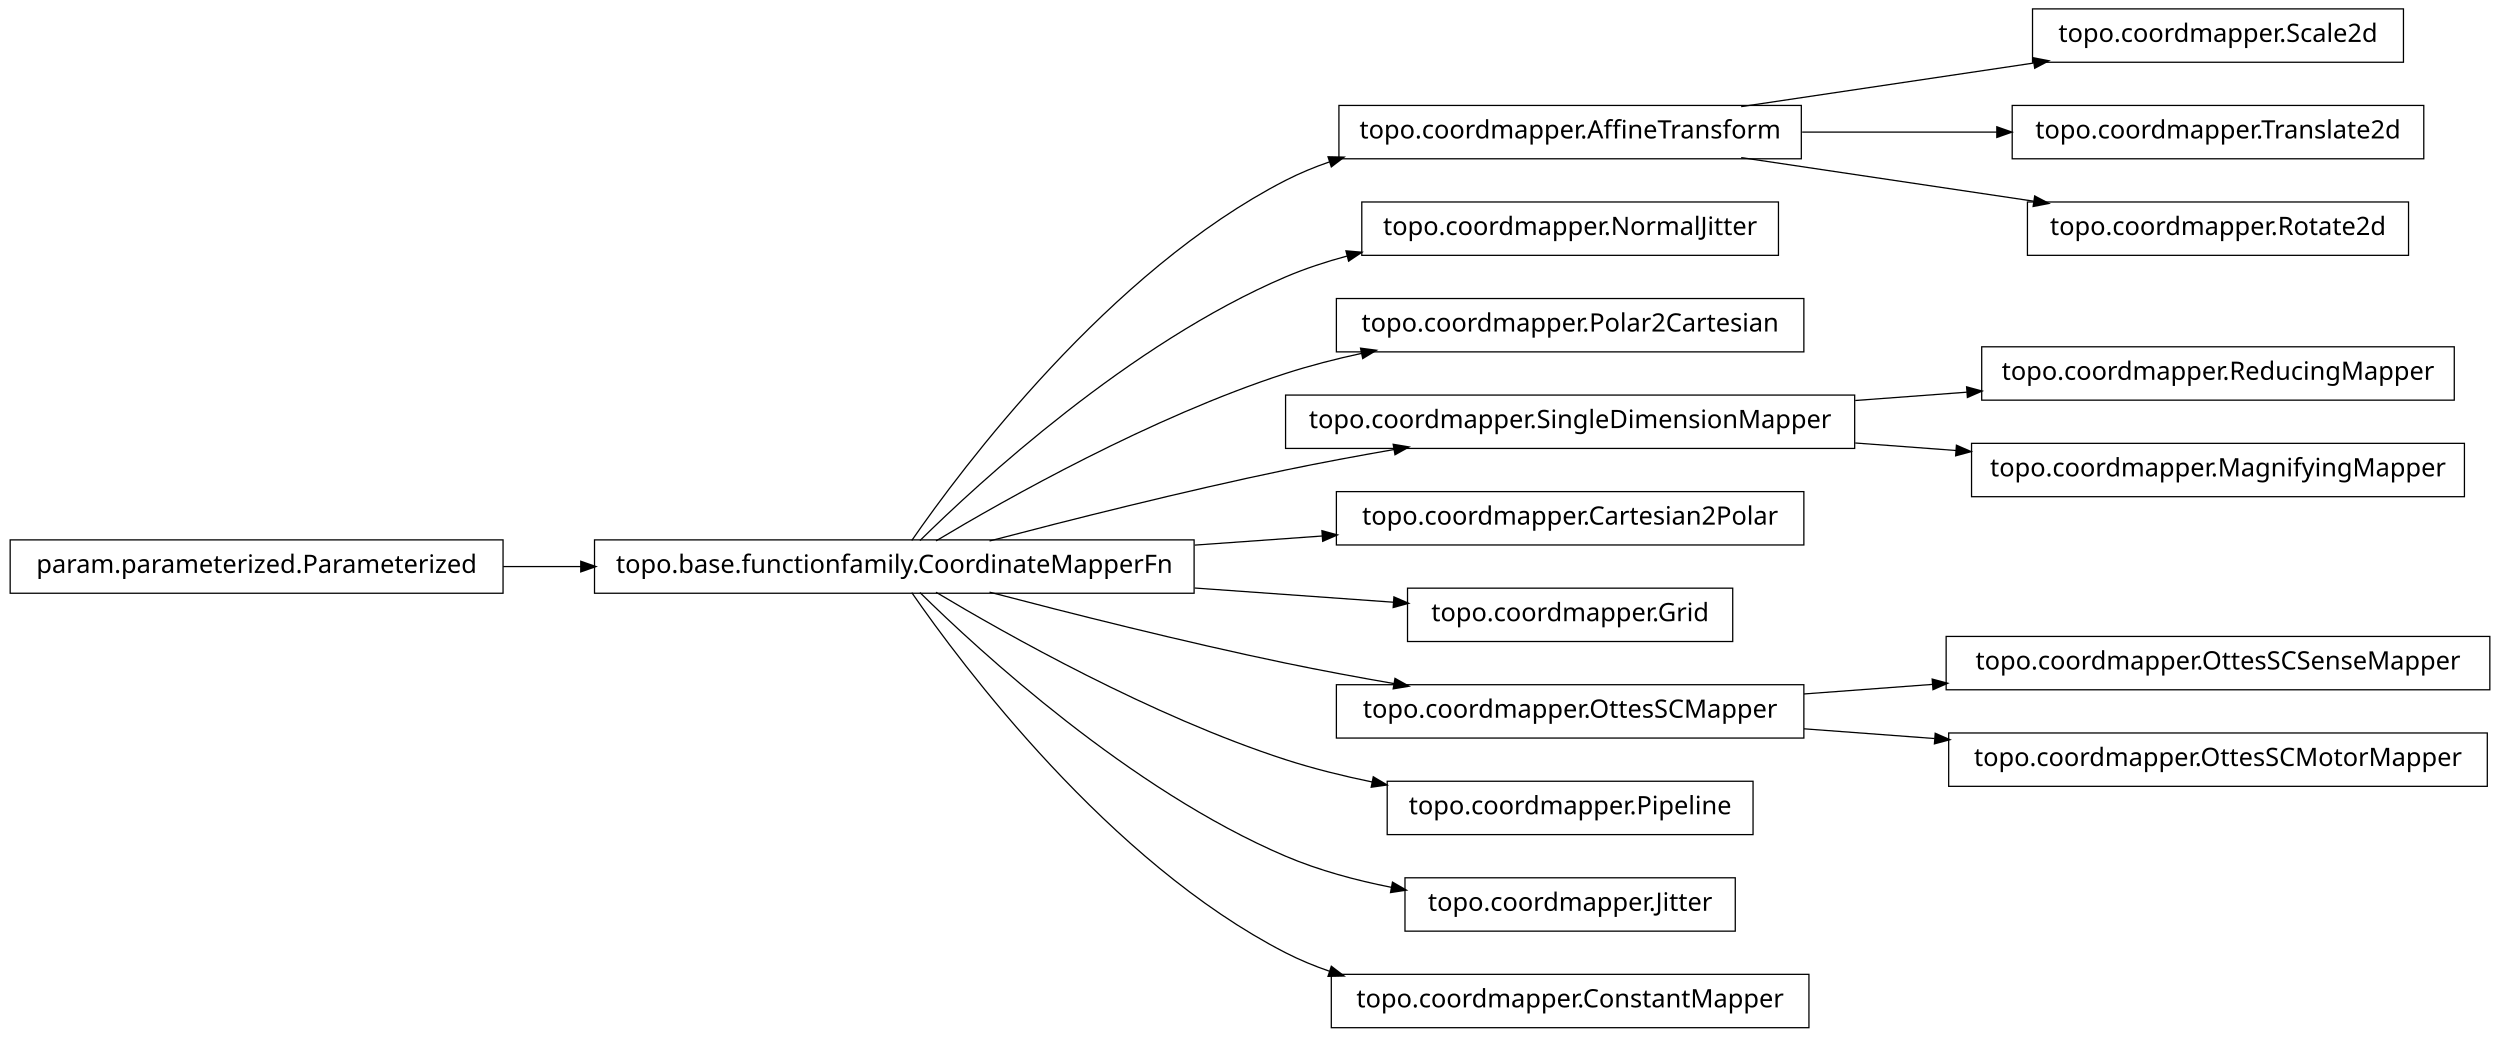
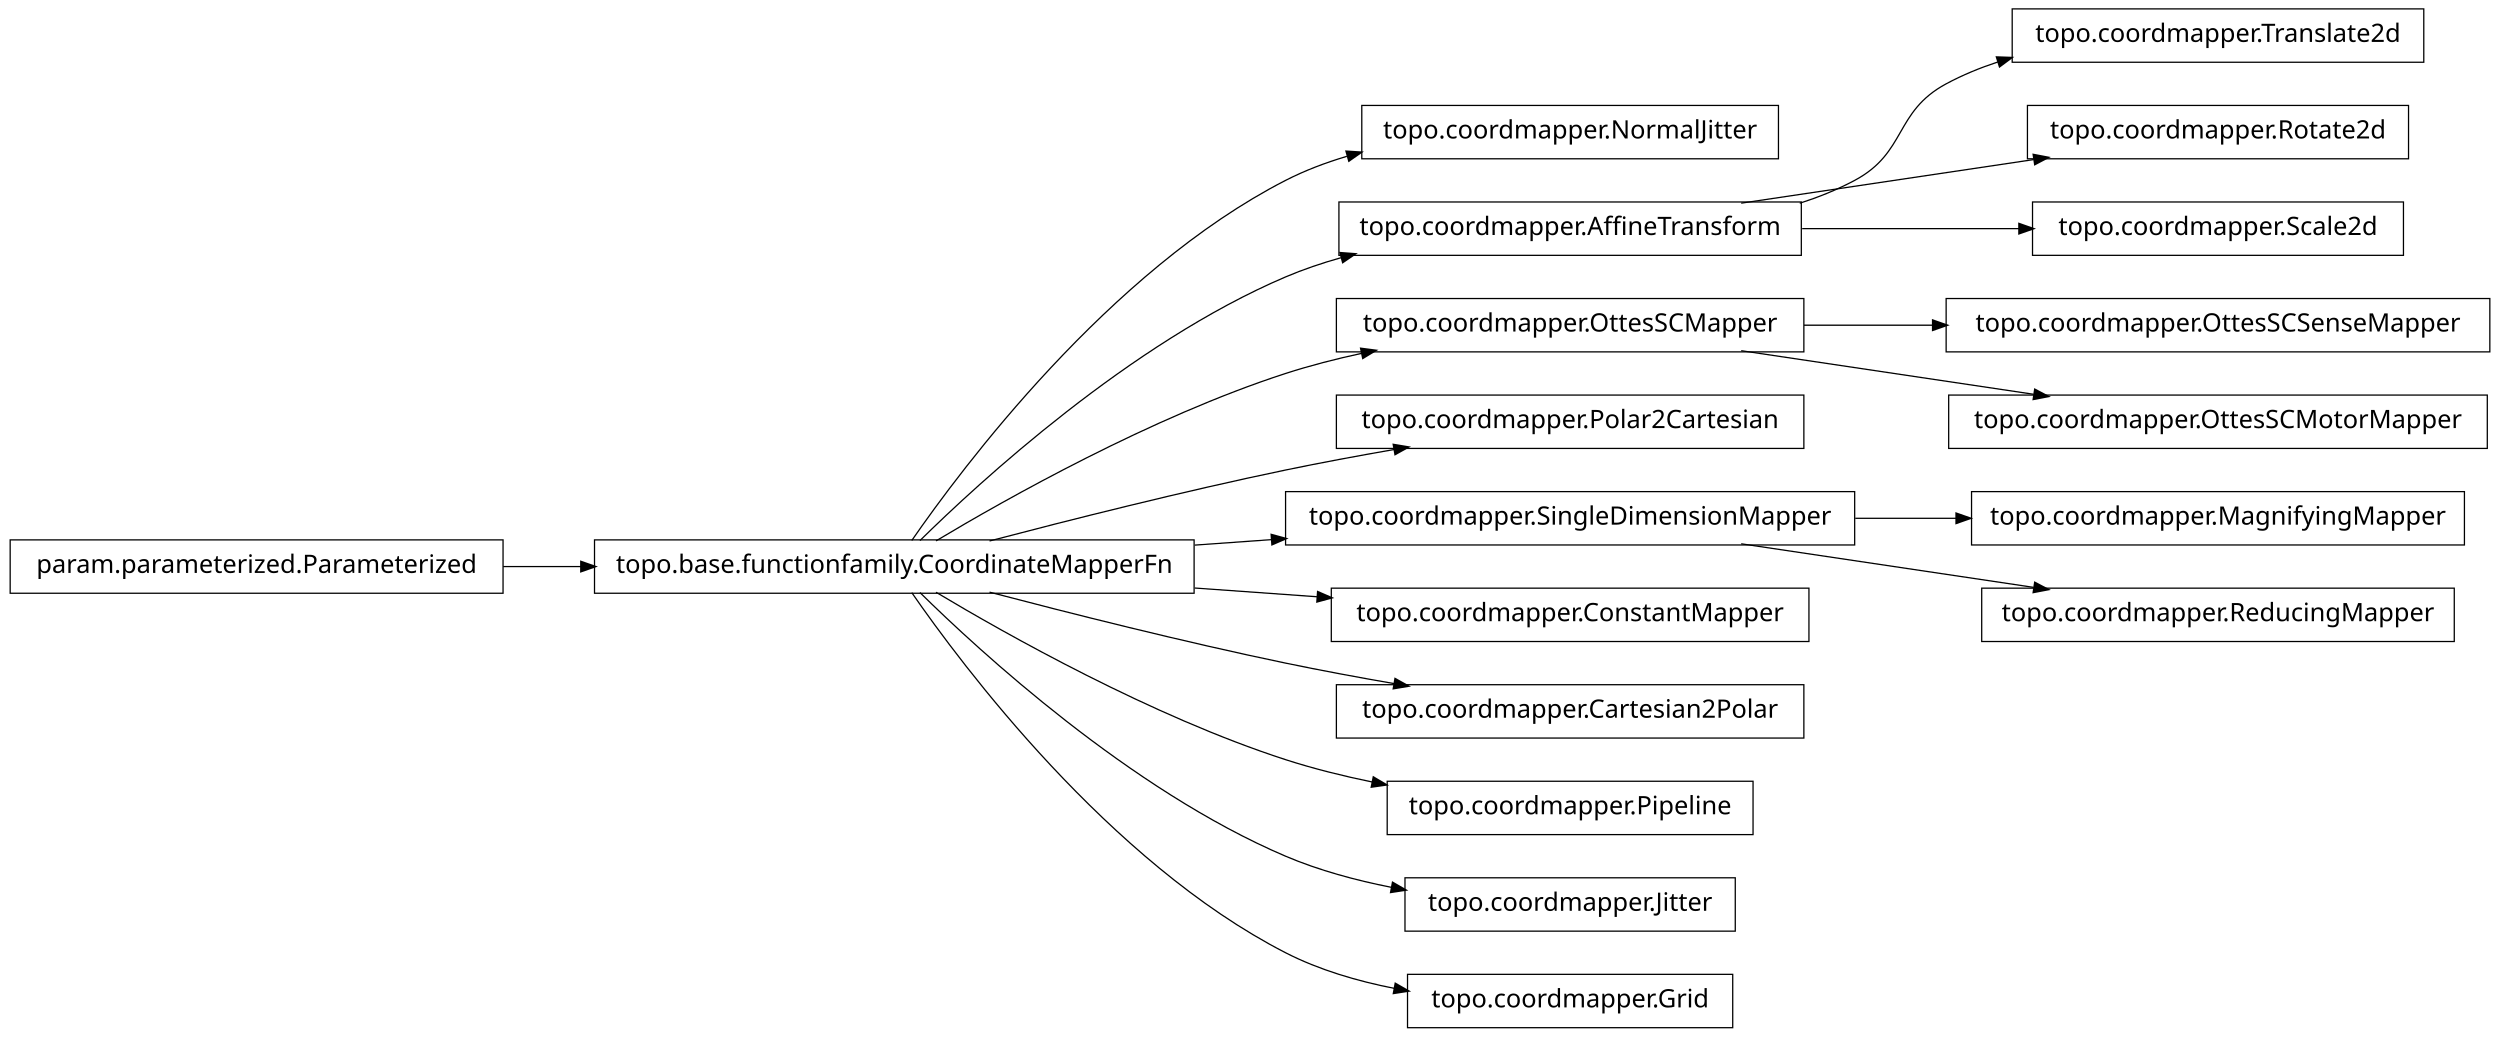
<svg xmlns="http://www.w3.org/2000/svg" width="984pt" height="408pt" viewBox="0.00 0.00 984.00 408.00">
  <g id="graph1" class="graph" transform="scale(1 1) rotate(0) translate(4 404)">
    <polygon fill="white" stroke="white" points="-4,5 -4,-404 981,-404 981,5 -4,5" />
    <g id="node1" class="node">
-       <polygon fill="none" stroke="black" stroke-width="0.5" points="705,-362.5 523,-362.5 523,-341.5 705,-341.5 705,-362.5" />
-       <text text-anchor="middle" x="614" y="-349.5" font-family="Vera" font-size="10.00">topo.coordmapper.AffineTransform</text>
-     </g>
-     <g id="node18" class="node">
-       <polygon fill="none" stroke="black" stroke-width="0.5" points="942,-400.5 796,-400.5 796,-379.5 942,-379.5 942,-400.5" />
-       <text text-anchor="middle" x="869" y="-387.5" font-family="Vera" font-size="10.00">topo.coordmapper.Scale2d</text>
-     </g>
-     <g id="edge16" class="edge">
-       <path fill="none" stroke="black" stroke-width="0.5" d="M681.332,-362.034C716.773,-367.315 760.262,-373.796 796.449,-379.189" />
-       <polygon fill="black" stroke="black" points="796.53,-380.97 801.733,-379.976 797.046,-377.508 796.53,-380.97" />
-     </g>
-     <g id="node25" class="node">
-       <polygon fill="none" stroke="black" stroke-width="0.5" points="950,-362.5 788,-362.5 788,-341.5 950,-341.5 950,-362.5" />
-       <text text-anchor="middle" x="869" y="-349.5" font-family="Vera" font-size="10.00">topo.coordmapper.Translate2d</text>
-     </g>
-     <g id="edge24" class="edge">
-       <path fill="none" stroke="black" stroke-width="0.5" d="M705.341,-352C730.29,-352 757.253,-352 781.956,-352" />
-       <polygon fill="black" stroke="black" points="782.192,-353.75 787.191,-352 782.191,-350.25 782.192,-353.75" />
-     </g>
-     <g id="node27" class="node">
-       <polygon fill="none" stroke="black" stroke-width="0.5" points="944,-324.5 794,-324.5 794,-303.5 944,-303.5 944,-324.5" />
-       <text text-anchor="middle" x="869" y="-311.5" font-family="Vera" font-size="10.00">topo.coordmapper.Rotate2d</text>
-     </g>
-     <g id="edge26" class="edge">
-       <path fill="none" stroke="black" stroke-width="0.5" d="M681.332,-341.966C716.773,-336.685 760.262,-330.204 796.449,-324.811" />
-       <polygon fill="black" stroke="black" points="797.046,-326.492 801.733,-324.024 796.53,-323.03 797.046,-326.492" />
+       <polygon fill="none" stroke="black" stroke-width="0.5" points="696,-362.5 532,-362.5 532,-341.5 696,-341.5 696,-362.5" />
+       <text text-anchor="middle" x="614" y="-349.5" font-family="Vera" font-size="10.00">topo.coordmapper.NormalJitter</text>
    </g>
    <g id="node2" class="node">
      <polygon fill="none" stroke="black" stroke-width="0.5" points="466,-191.5 230,-191.5 230,-170.5 466,-170.5 466,-191.5" />
      <text text-anchor="middle" x="348" y="-178.5" font-family="Vera" font-size="10.00">topo.base.functionfamily.CoordinateMapperFn</text>
    </g>
    <g id="edge2" class="edge">
-       <path fill="none" stroke="black" stroke-width="0.5" d="M354.877,-191.27C374.258,-219.296 432.458,-297.373 502,-333 507.485,-335.81 513.3,-338.217 519.283,-340.278" />
-       <polygon fill="black" stroke="black" points="519.048,-342.042 524.344,-341.929 520.133,-338.715 519.048,-342.042" />
+       <path fill="none" stroke="black" stroke-width="0.5" d="M354.877,-191.27C374.258,-219.296 432.458,-297.373 502,-333 509.559,-336.872 517.744,-339.98 526.13,-342.47" />
+       <polygon fill="black" stroke="black" points="526.087,-344.275 531.374,-343.942 527.033,-340.905 526.087,-344.275" />
    </g>
-     <g id="node4" class="node">
-       <polygon fill="none" stroke="black" stroke-width="0.5" points="696,-324.5 532,-324.5 532,-303.5 696,-303.5 696,-324.5" />
-       <text text-anchor="middle" x="614" y="-311.5" font-family="Vera" font-size="10.00">topo.coordmapper.NormalJitter</text>
+     <g id="node5" class="node">
+       <polygon fill="none" stroke="black" stroke-width="0.5" points="705,-324.5 523,-324.5 523,-303.5 705,-303.5 705,-324.5" />
+       <text text-anchor="middle" x="614" y="-311.5" font-family="Vera" font-size="10.00">topo.coordmapper.AffineTransform</text>
    </g>
-     <g id="edge4" class="edge">
-       <path fill="none" stroke="black" stroke-width="0.5" d="M358.097,-191.236C381.227,-214.015 440.791,-268.931 502,-295 509.663,-298.264 517.847,-300.968 526.17,-303.208" />
-       <polygon fill="black" stroke="black" points="526.088,-304.994 531.366,-304.544 526.96,-301.604 526.088,-304.994" />
+     <g id="edge24" class="edge">
+       <path fill="none" stroke="black" stroke-width="0.5" d="M358.097,-191.236C381.227,-214.015 440.791,-268.931 502,-295 508.929,-297.951 516.283,-300.445 523.781,-302.551" />
+       <polygon fill="black" stroke="black" points="523.709,-304.344 528.992,-303.949 524.616,-300.963 523.709,-304.344" />
    </g>
-     <g id="node6" class="node">
+     <g id="node7" class="node">
      <polygon fill="none" stroke="black" stroke-width="0.5" points="706,-286.5 522,-286.5 522,-265.5 706,-265.5 706,-286.5" />
-       <text text-anchor="middle" x="614" y="-273.5" font-family="Vera" font-size="10.00">topo.coordmapper.Polar2Cartesian</text>
+       <text text-anchor="middle" x="614" y="-273.5" font-family="Vera" font-size="10.00">topo.coordmapper.OttesSCMapper</text>
    </g>
    <g id="edge6" class="edge">
      <path fill="none" stroke="black" stroke-width="0.5" d="M364.412,-191.107C391.853,-207.535 449.243,-239.912 502,-257 511.594,-260.107 521.823,-262.732 532.052,-264.942" />
      <polygon fill="black" stroke="black" points="531.818,-266.68 537.07,-265.993 532.536,-263.255 531.818,-266.68" />
    </g>
    <g id="node9" class="node">
-       <polygon fill="none" stroke="black" stroke-width="0.5" points="726,-248.5 502,-248.5 502,-227.5 726,-227.5 726,-248.5" />
-       <text text-anchor="middle" x="614" y="-235.5" font-family="Vera" font-size="10.00">topo.coordmapper.SingleDimensionMapper</text>
+       <polygon fill="none" stroke="black" stroke-width="0.5" points="706,-248.5 522,-248.5 522,-227.5 706,-227.5 706,-248.5" />
+       <text text-anchor="middle" x="614" y="-235.5" font-family="Vera" font-size="10.00">topo.coordmapper.Polar2Cartesian</text>
    </g>
-     <g id="edge32" class="edge">
+     <g id="edge8" class="edge">
      <path fill="none" stroke="black" stroke-width="0.5" d="M385.48,-191.071C416.555,-199.223 461.962,-210.676 502,-219 515.758,-221.86 530.533,-224.6 544.694,-227.065" />
      <polygon fill="black" stroke="black" points="544.656,-228.834 549.881,-227.961 545.251,-225.385 544.656,-228.834" />
    </g>
    <g id="node11" class="node">
-       <polygon fill="none" stroke="black" stroke-width="0.5" points="706,-210.5 522,-210.5 522,-189.5 706,-189.5 706,-210.5" />
-       <text text-anchor="middle" x="614" y="-197.5" font-family="Vera" font-size="10.00">topo.coordmapper.Cartesian2Polar</text>
+       <polygon fill="none" stroke="black" stroke-width="0.5" points="726,-210.5 502,-210.5 502,-189.5 726,-189.5 726,-210.5" />
+       <text text-anchor="middle" x="614" y="-197.5" font-family="Vera" font-size="10.00">topo.coordmapper.SingleDimensionMapper</text>
    </g>
    <g id="edge10" class="edge">
-       <path fill="none" stroke="black" stroke-width="0.5" d="M466.221,-189.444C483.07,-190.648 500.241,-191.874 516.632,-193.045" />
-       <polygon fill="black" stroke="black" points="516.58,-194.796 521.692,-193.407 516.83,-191.305 516.58,-194.796" />
-     </g>
-     <g id="node13" class="node">
-       <polygon fill="none" stroke="black" stroke-width="0.5" points="678,-172.5 550,-172.5 550,-151.5 678,-151.5 678,-172.5" />
-       <text text-anchor="middle" x="614" y="-159.5" font-family="Vera" font-size="10.00">topo.coordmapper.Grid</text>
-     </g>
-     <g id="edge12" class="edge">
-       <path fill="none" stroke="black" stroke-width="0.5" d="M466.221,-172.556C493.035,-170.64 520.661,-168.667 544.666,-166.952" />
-       <polygon fill="black" stroke="black" points="544.869,-168.692 549.732,-166.591 544.62,-165.201 544.869,-168.692" />
+       <path fill="none" stroke="black" stroke-width="0.5" d="M466.221,-189.444C476.264,-190.162 486.421,-190.887 496.459,-191.604" />
+       <polygon fill="black" stroke="black" points="496.585,-193.368 501.697,-191.978 496.834,-189.876 496.585,-193.368" />
    </g>
    <g id="node15" class="node">
-       <polygon fill="none" stroke="black" stroke-width="0.5" points="706,-134.5 522,-134.5 522,-113.5 706,-113.5 706,-134.5" />
-       <text text-anchor="middle" x="614" y="-121.5" font-family="Vera" font-size="10.00">topo.coordmapper.OttesSCMapper</text>
+       <polygon fill="none" stroke="black" stroke-width="0.5" points="708,-172.5 520,-172.5 520,-151.5 708,-151.5 708,-172.5" />
+       <text text-anchor="middle" x="614" y="-159.5" font-family="Vera" font-size="10.00">topo.coordmapper.ConstantMapper</text>
    </g>
    <g id="edge14" class="edge">
+       <path fill="none" stroke="black" stroke-width="0.5" d="M466.221,-172.556C482.302,-171.407 498.675,-170.237 514.384,-169.115" />
+       <polygon fill="black" stroke="black" points="514.822,-170.839 519.685,-168.737 514.573,-167.348 514.822,-170.839" />
+     </g>
+     <g id="node23" class="node">
+       <polygon fill="none" stroke="black" stroke-width="0.5" points="706,-134.5 522,-134.5 522,-113.5 706,-113.5 706,-134.5" />
+       <text text-anchor="middle" x="614" y="-121.5" font-family="Vera" font-size="10.00">topo.coordmapper.Cartesian2Polar</text>
+     </g>
+     <g id="edge22" class="edge">
      <path fill="none" stroke="black" stroke-width="0.5" d="M385.48,-170.929C416.555,-162.777 461.962,-151.324 502,-143 515.758,-140.14 530.533,-137.4 544.694,-134.935" />
      <polygon fill="black" stroke="black" points="545.251,-136.615 549.881,-134.039 544.656,-133.166 545.251,-136.615" />
    </g>
-     <g id="node22" class="node">
+     <g id="node30" class="node">
      <polygon fill="none" stroke="black" stroke-width="0.5" points="686,-96.5 542,-96.5 542,-75.5 686,-75.5 686,-96.5" />
      <text text-anchor="middle" x="614" y="-83.5" font-family="Vera" font-size="10.00">topo.coordmapper.Pipeline</text>
    </g>
-     <g id="edge20" class="edge">
+     <g id="edge30" class="edge">
      <path fill="none" stroke="black" stroke-width="0.5" d="M364.412,-170.893C391.853,-154.465 449.243,-122.088 502,-105 512.917,-101.464 524.658,-98.553 536.284,-96.167" />
      <polygon fill="black" stroke="black" points="536.695,-97.87 541.257,-95.176 536.011,-94.437 536.695,-97.87" />
    </g>
-     <g id="node31" class="node">
+     <g id="node34" class="node">
      <polygon fill="none" stroke="black" stroke-width="0.5" points="679,-58.5 549,-58.5 549,-37.5 679,-37.5 679,-58.5" />
      <text text-anchor="middle" x="614" y="-45.5" font-family="Vera" font-size="10.00">topo.coordmapper.Jitter</text>
    </g>
-     <g id="edge30" class="edge">
+     <g id="edge34" class="edge">
      <path fill="none" stroke="black" stroke-width="0.5" d="M358.097,-170.764C381.227,-147.985 440.791,-93.069 502,-67 515.009,-61.459 529.516,-57.532 543.662,-54.748" />
      <polygon fill="black" stroke="black" points="544.262,-56.416 548.853,-53.774 543.616,-52.977 544.262,-56.416" />
    </g>
    <g id="node36" class="node">
-       <polygon fill="none" stroke="black" stroke-width="0.5" points="708,-20.5 520,-20.5 520,0.5 708,0.5 708,-20.5" />
-       <text text-anchor="middle" x="614" y="-7.5" font-family="Vera" font-size="10.00">topo.coordmapper.ConstantMapper</text>
+       <polygon fill="none" stroke="black" stroke-width="0.5" points="678,-20.5 550,-20.5 550,0.5 678,0.5 678,-20.5" />
+       <text text-anchor="middle" x="614" y="-7.5" font-family="Vera" font-size="10.00">topo.coordmapper.Grid</text>
    </g>
    <g id="edge36" class="edge">
-       <path fill="none" stroke="black" stroke-width="0.5" d="M354.877,-170.73C374.258,-142.704 432.458,-64.627 502,-29 507.485,-26.19 513.3,-23.783 519.283,-21.722" />
-       <polygon fill="black" stroke="black" points="520.133,-23.285 524.344,-20.071 519.048,-19.958 520.133,-23.285" />
+       <path fill="none" stroke="black" stroke-width="0.5" d="M354.877,-170.73C374.258,-142.704 432.458,-64.627 502,-29 515.168,-22.254 530.236,-17.83 544.961,-14.946" />
+       <polygon fill="black" stroke="black" points="545.339,-16.656 549.938,-14.027 544.703,-13.214 545.339,-16.656" />
    </g>
-     <g id="node8" class="node">
-       <polygon fill="none" stroke="black" stroke-width="0.5" points="962,-267.5 776,-267.5 776,-246.5 962,-246.5 962,-267.5" />
-       <text text-anchor="middle" x="869" y="-254.5" font-family="Vera" font-size="10.00">topo.coordmapper.ReducingMapper</text>
+     <g id="node4" class="node">
+       <polygon fill="none" stroke="black" stroke-width="0.5" points="950,-400.5 788,-400.5 788,-379.5 950,-379.5 950,-400.5" />
+       <text text-anchor="middle" x="869" y="-387.5" font-family="Vera" font-size="10.00">topo.coordmapper.Translate2d</text>
    </g>
-     <g id="edge8" class="edge">
-       <path fill="none" stroke="black" stroke-width="0.5" d="M726.218,-246.361C740.855,-247.452 755.766,-248.563 770.162,-249.636" />
-       <polygon fill="black" stroke="black" points="770.325,-251.402 775.441,-250.029 770.585,-247.912 770.325,-251.402" />
+     <g id="edge4" class="edge">
+       <path fill="none" stroke="black" stroke-width="0.5" d="M704.367,-324.005C711.897,-326.42 719.214,-329.379 726,-333 746.524,-343.954 741.518,-359.968 762,-371 768.411,-374.453 775.32,-377.297 782.433,-379.636" />
+       <polygon fill="black" stroke="black" points="782.091,-381.363 787.385,-381.177 783.131,-378.021 782.091,-381.363" />
    </g>
-     <g id="node29" class="node">
-       <polygon fill="none" stroke="black" stroke-width="0.5" points="966,-229.5 772,-229.5 772,-208.5 966,-208.5 966,-229.5" />
-       <text text-anchor="middle" x="869" y="-216.5" font-family="Vera" font-size="10.00">topo.coordmapper.MagnifyingMapper</text>
+     <g id="node18" class="node">
+       <polygon fill="none" stroke="black" stroke-width="0.5" points="944,-362.5 794,-362.5 794,-341.5 944,-341.5 944,-362.5" />
+       <text text-anchor="middle" x="869" y="-349.5" font-family="Vera" font-size="10.00">topo.coordmapper.Rotate2d</text>
+     </g>
+     <g id="edge16" class="edge">
+       <path fill="none" stroke="black" stroke-width="0.5" d="M681.332,-324.034C716.773,-329.315 760.262,-335.796 796.449,-341.189" />
+       <polygon fill="black" stroke="black" points="796.53,-342.97 801.733,-341.976 797.046,-339.508 796.53,-342.97" />
+     </g>
+     <g id="node20" class="node">
+       <polygon fill="none" stroke="black" stroke-width="0.5" points="942,-324.5 796,-324.5 796,-303.5 942,-303.5 942,-324.5" />
+       <text text-anchor="middle" x="869" y="-311.5" font-family="Vera" font-size="10.00">topo.coordmapper.Scale2d</text>
+     </g>
+     <g id="edge18" class="edge">
+       <path fill="none" stroke="black" stroke-width="0.5" d="M705.341,-314C733.324,-314 763.841,-314 790.86,-314" />
+       <polygon fill="black" stroke="black" points="790.863,-315.75 795.863,-314 790.863,-312.25 790.863,-315.75" />
+     </g>
+     <g id="node13" class="node">
+       <polygon fill="none" stroke="black" stroke-width="0.5" points="976,-286.5 762,-286.5 762,-265.5 976,-265.5 976,-286.5" />
+       <text text-anchor="middle" x="869" y="-273.5" font-family="Vera" font-size="10.00">topo.coordmapper.OttesSCSenseMapper</text>
+     </g>
+     <g id="edge12" class="edge">
+       <path fill="none" stroke="black" stroke-width="0.5" d="M706.061,-276C722.48,-276 739.751,-276 756.661,-276" />
+       <polygon fill="black" stroke="black" points="756.896,-277.75 761.896,-276 756.896,-274.25 756.896,-277.75" />
+     </g>
+     <g id="node32" class="node">
+       <polygon fill="none" stroke="black" stroke-width="0.5" points="975,-248.5 763,-248.5 763,-227.5 975,-227.5 975,-248.5" />
+       <text text-anchor="middle" x="869" y="-235.5" font-family="Vera" font-size="10.00">topo.coordmapper.OttesSCMotorMapper</text>
+     </g>
+     <g id="edge32" class="edge">
+       <path fill="none" stroke="black" stroke-width="0.5" d="M681.332,-265.966C716.773,-260.685 760.262,-254.204 796.449,-248.811" />
+       <polygon fill="black" stroke="black" points="797.046,-250.492 801.733,-248.024 796.53,-247.03 797.046,-250.492" />
+     </g>
+     <g id="node26" class="node">
+       <polygon fill="none" stroke="black" stroke-width="0.5" points="966,-210.5 772,-210.5 772,-189.5 966,-189.5 966,-210.5" />
+       <text text-anchor="middle" x="869" y="-197.5" font-family="Vera" font-size="10.00">topo.coordmapper.MagnifyingMapper</text>
+     </g>
+     <g id="edge26" class="edge">
+       <path fill="none" stroke="black" stroke-width="0.5" d="M726.218,-200C739.429,-200 752.863,-200 765.941,-200" />
+       <polygon fill="black" stroke="black" points="766.128,-201.75 771.128,-200 766.128,-198.25 766.128,-201.75" />
+     </g>
+     <g id="node28" class="node">
+       <polygon fill="none" stroke="black" stroke-width="0.5" points="962,-172.5 776,-172.5 776,-151.5 962,-151.5 962,-172.5" />
+       <text text-anchor="middle" x="869" y="-159.5" font-family="Vera" font-size="10.00">topo.coordmapper.ReducingMapper</text>
    </g>
    <g id="edge28" class="edge">
-       <path fill="none" stroke="black" stroke-width="0.5" d="M726.218,-229.639C739.429,-228.654 752.863,-227.653 765.941,-226.679" />
-       <polygon fill="black" stroke="black" points="766.272,-228.409 771.128,-226.292 766.012,-224.919 766.272,-228.409" />
-     </g>
-     <g id="node20" class="node">
-       <polygon fill="none" stroke="black" stroke-width="0.5" points="976,-153.5 762,-153.5 762,-132.5 976,-132.5 976,-153.5" />
-       <text text-anchor="middle" x="869" y="-140.5" font-family="Vera" font-size="10.00">topo.coordmapper.OttesSCSenseMapper</text>
-     </g>
-     <g id="edge18" class="edge">
-       <path fill="none" stroke="black" stroke-width="0.5" d="M706.061,-130.859C722.48,-132.083 739.751,-133.37 756.661,-134.63" />
-       <polygon fill="black" stroke="black" points="756.78,-136.393 761.896,-135.02 757.04,-132.903 756.78,-136.393" />
-     </g>
-     <g id="node34" class="node">
-       <polygon fill="none" stroke="black" stroke-width="0.5" points="975,-115.5 763,-115.5 763,-94.5 975,-94.5 975,-115.5" />
-       <text text-anchor="middle" x="869" y="-102.5" font-family="Vera" font-size="10.00">topo.coordmapper.OttesSCMotorMapper</text>
-     </g>
-     <g id="edge34" class="edge">
-       <path fill="none" stroke="black" stroke-width="0.5" d="M706.061,-117.141C722.739,-115.898 740.295,-114.59 757.46,-113.311" />
-       <polygon fill="black" stroke="black" points="757.917,-115.032 762.773,-112.915 757.656,-111.541 757.917,-115.032" />
+       <path fill="none" stroke="black" stroke-width="0.5" d="M681.332,-189.966C716.773,-184.685 760.262,-178.204 796.449,-172.811" />
+       <polygon fill="black" stroke="black" points="797.046,-174.492 801.733,-172.024 796.53,-171.03 797.046,-174.492" />
    </g>
    <g id="node17" class="node">
      <polygon fill="none" stroke="black" stroke-width="0.5" points="194,-191.5 5.68434e-14,-191.5 0,-170.5 194,-170.5 194,-191.5" />
      <text text-anchor="middle" x="97" y="-178.5" font-family="Vera" font-size="10.00">param.parameterized.Parameterized</text>
    </g>
-     <g id="edge22" class="edge">
+     <g id="edge20" class="edge">
      <path fill="none" stroke="black" stroke-width="0.5" d="M194.043,-181C204.12,-181 214.455,-181 224.77,-181" />
      <polygon fill="black" stroke="black" points="224.831,-182.75 229.831,-181 224.831,-179.25 224.831,-182.75" />
    </g>
  </g>
</svg>
